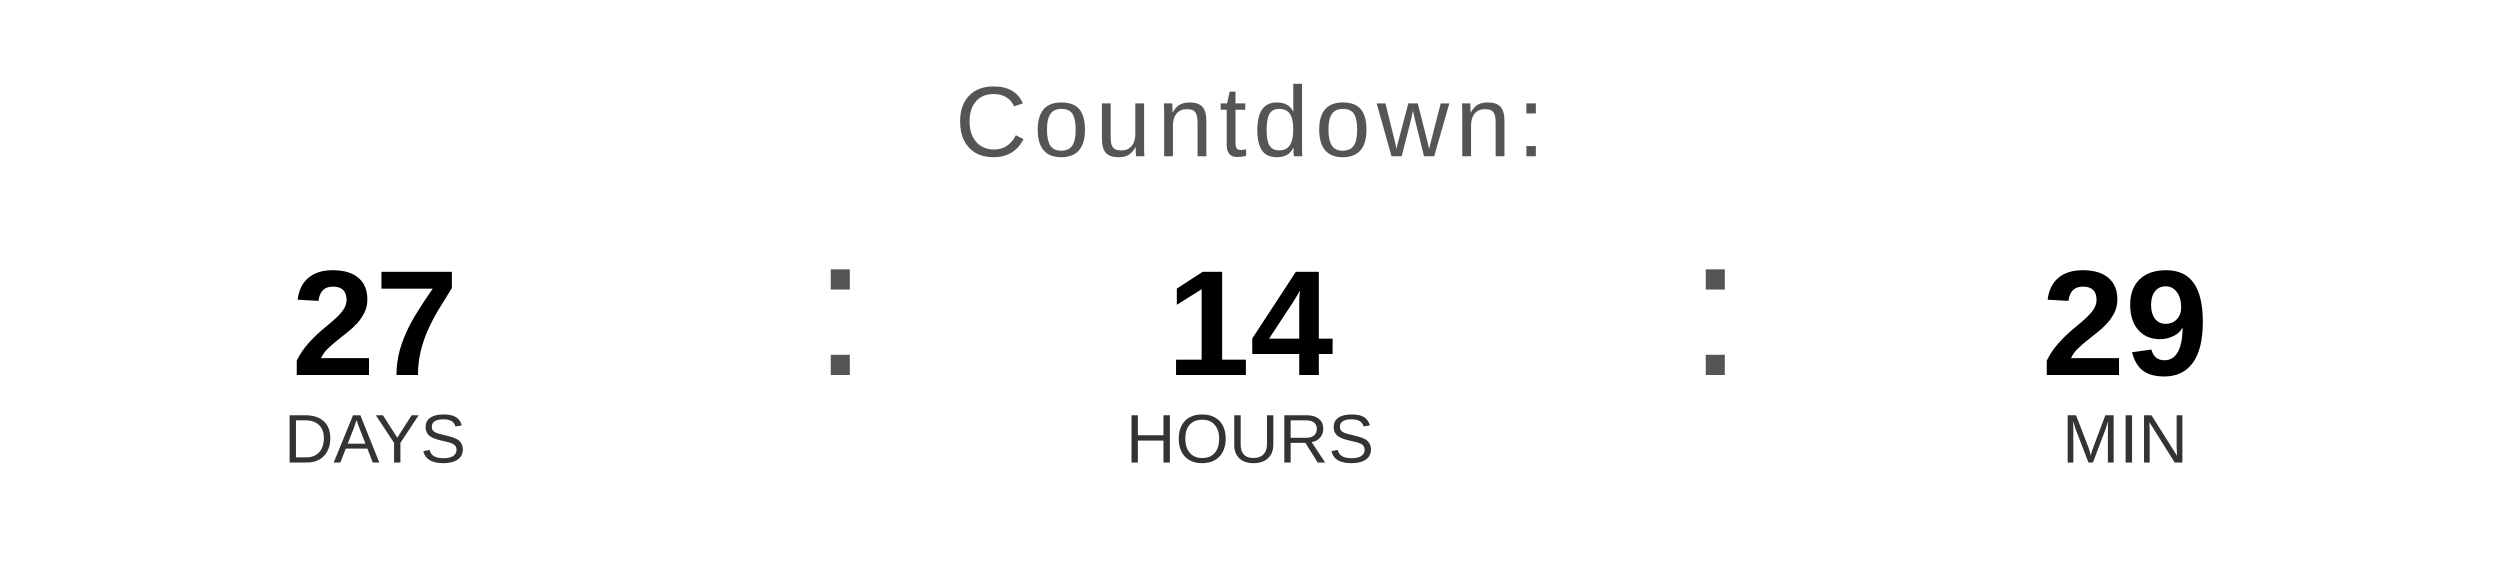
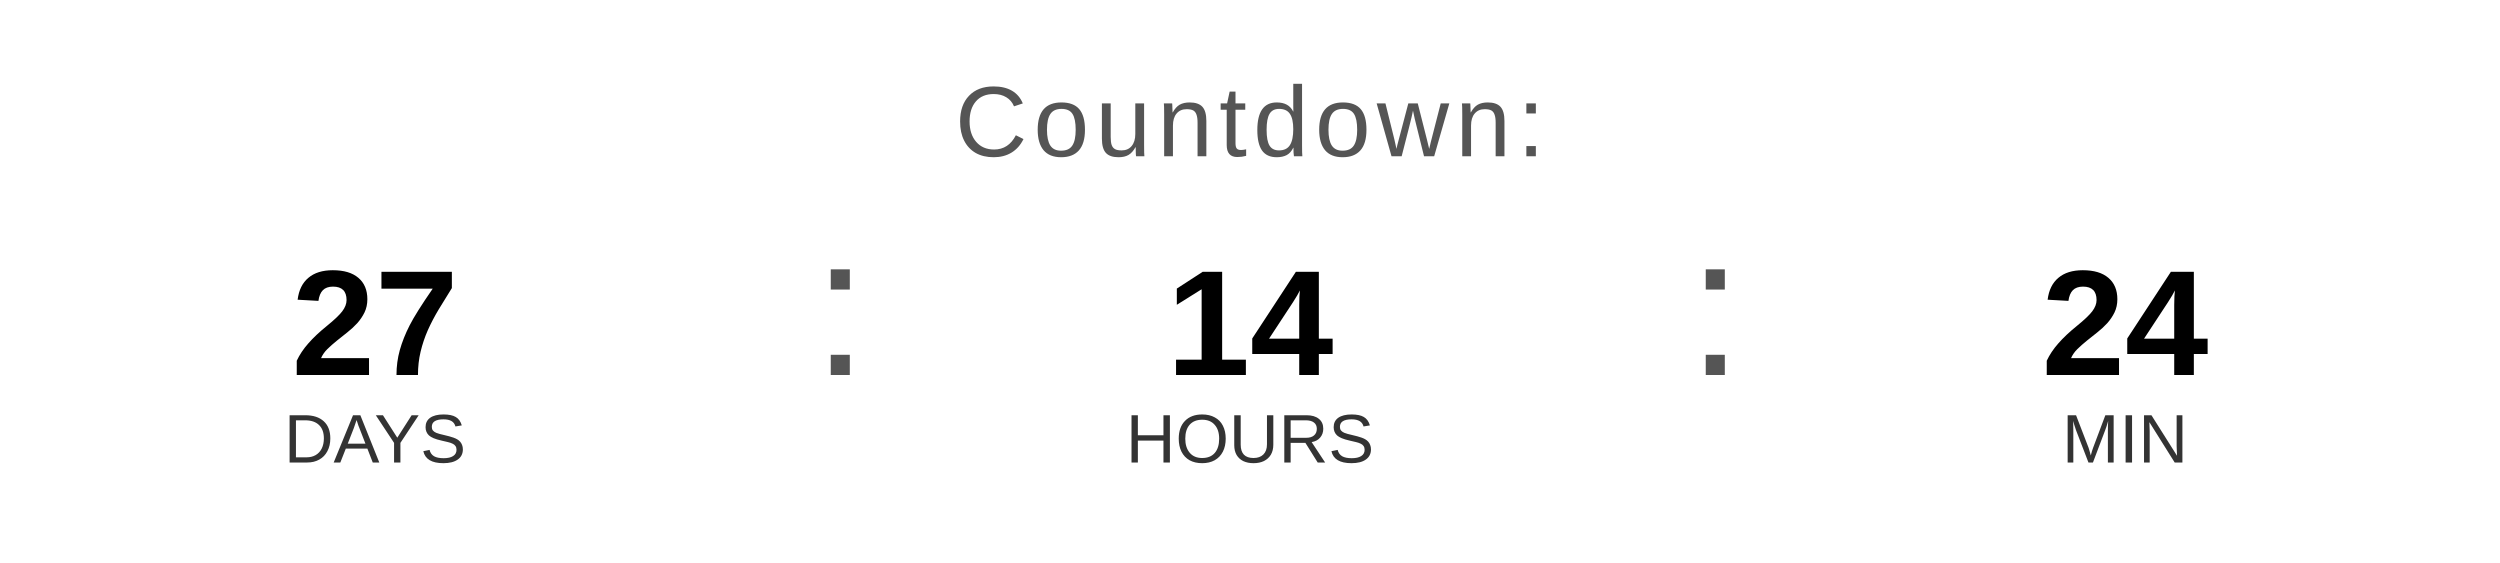
<svg xmlns="http://www.w3.org/2000/svg" width="400" height="90" viewBox="0 0 400 90">
  <text x="200" y="25" font-family="Arial, Helvetica, sans-serif" font-size="16" fill="#555555" text-anchor="middle" letter-spacing="1">
    Countdown:
  </text>
  <text x="60" y="60" font-family="Arial, Helvetica, sans-serif" font-size="24" font-weight="bold" fill="#000000" text-anchor="middle">27</text>
  <text x="60" y="74" font-family="Arial, Helvetica, sans-serif" font-size="11" fill="#333333" text-anchor="middle">DAYS</text>
  <text x="130" y="60" font-family="Arial, sans-serif" font-size="32" fill="#555555">:</text>
  <text x="200" y="60" font-family="Arial, Helvetica, sans-serif" font-size="24" font-weight="bold" fill="#000000" text-anchor="middle">14</text>
  <text x="200" y="74" font-family="Arial, Helvetica, sans-serif" font-size="11" fill="#333333" text-anchor="middle">HOURS</text>
  <text x="270" y="60" font-family="Arial, sans-serif" font-size="32" fill="#555555">:</text>
-   <text x="340" y="60" font-family="Arial, Helvetica, sans-serif" font-size="24" font-weight="bold" fill="#000000" text-anchor="middle">29</text>
+   <text x="340" y="60" font-family="Arial, Helvetica, sans-serif" font-size="24" font-weight="bold" fill="#000000" text-anchor="middle">24</text>
  <text x="340" y="74" font-family="Arial, Helvetica, sans-serif" font-size="11" fill="#333333" text-anchor="middle">MIN</text>
</svg>
